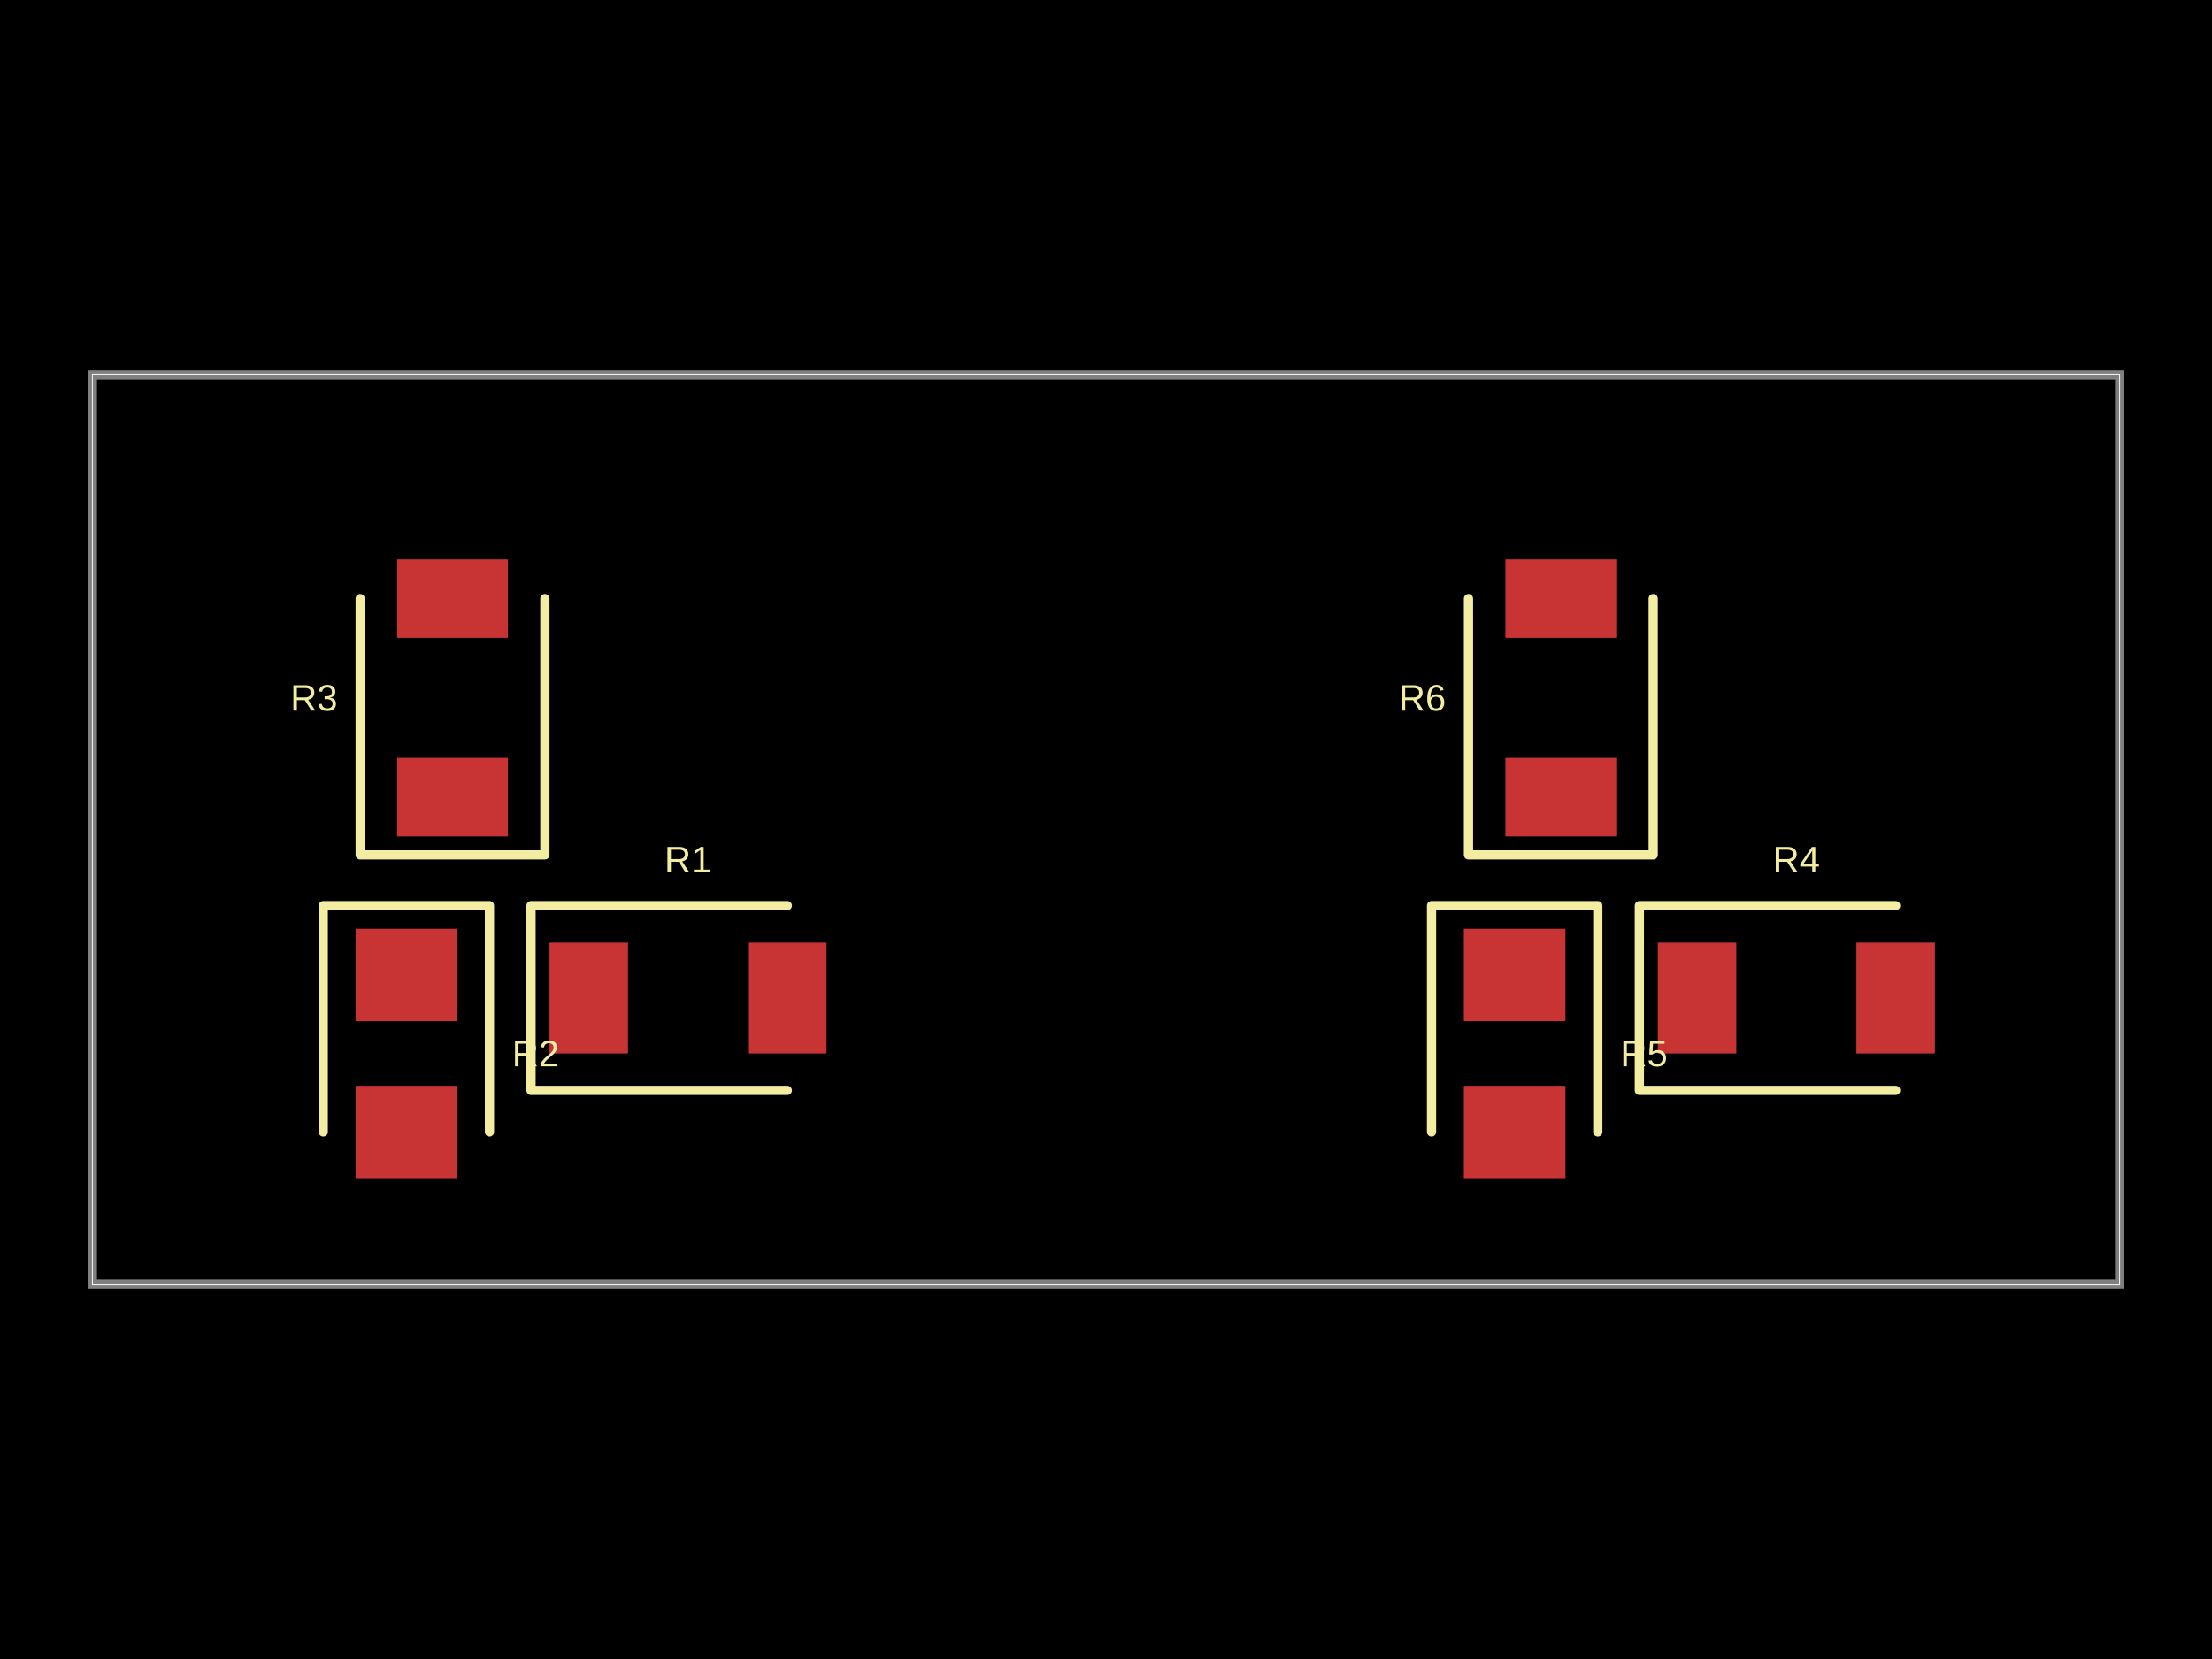
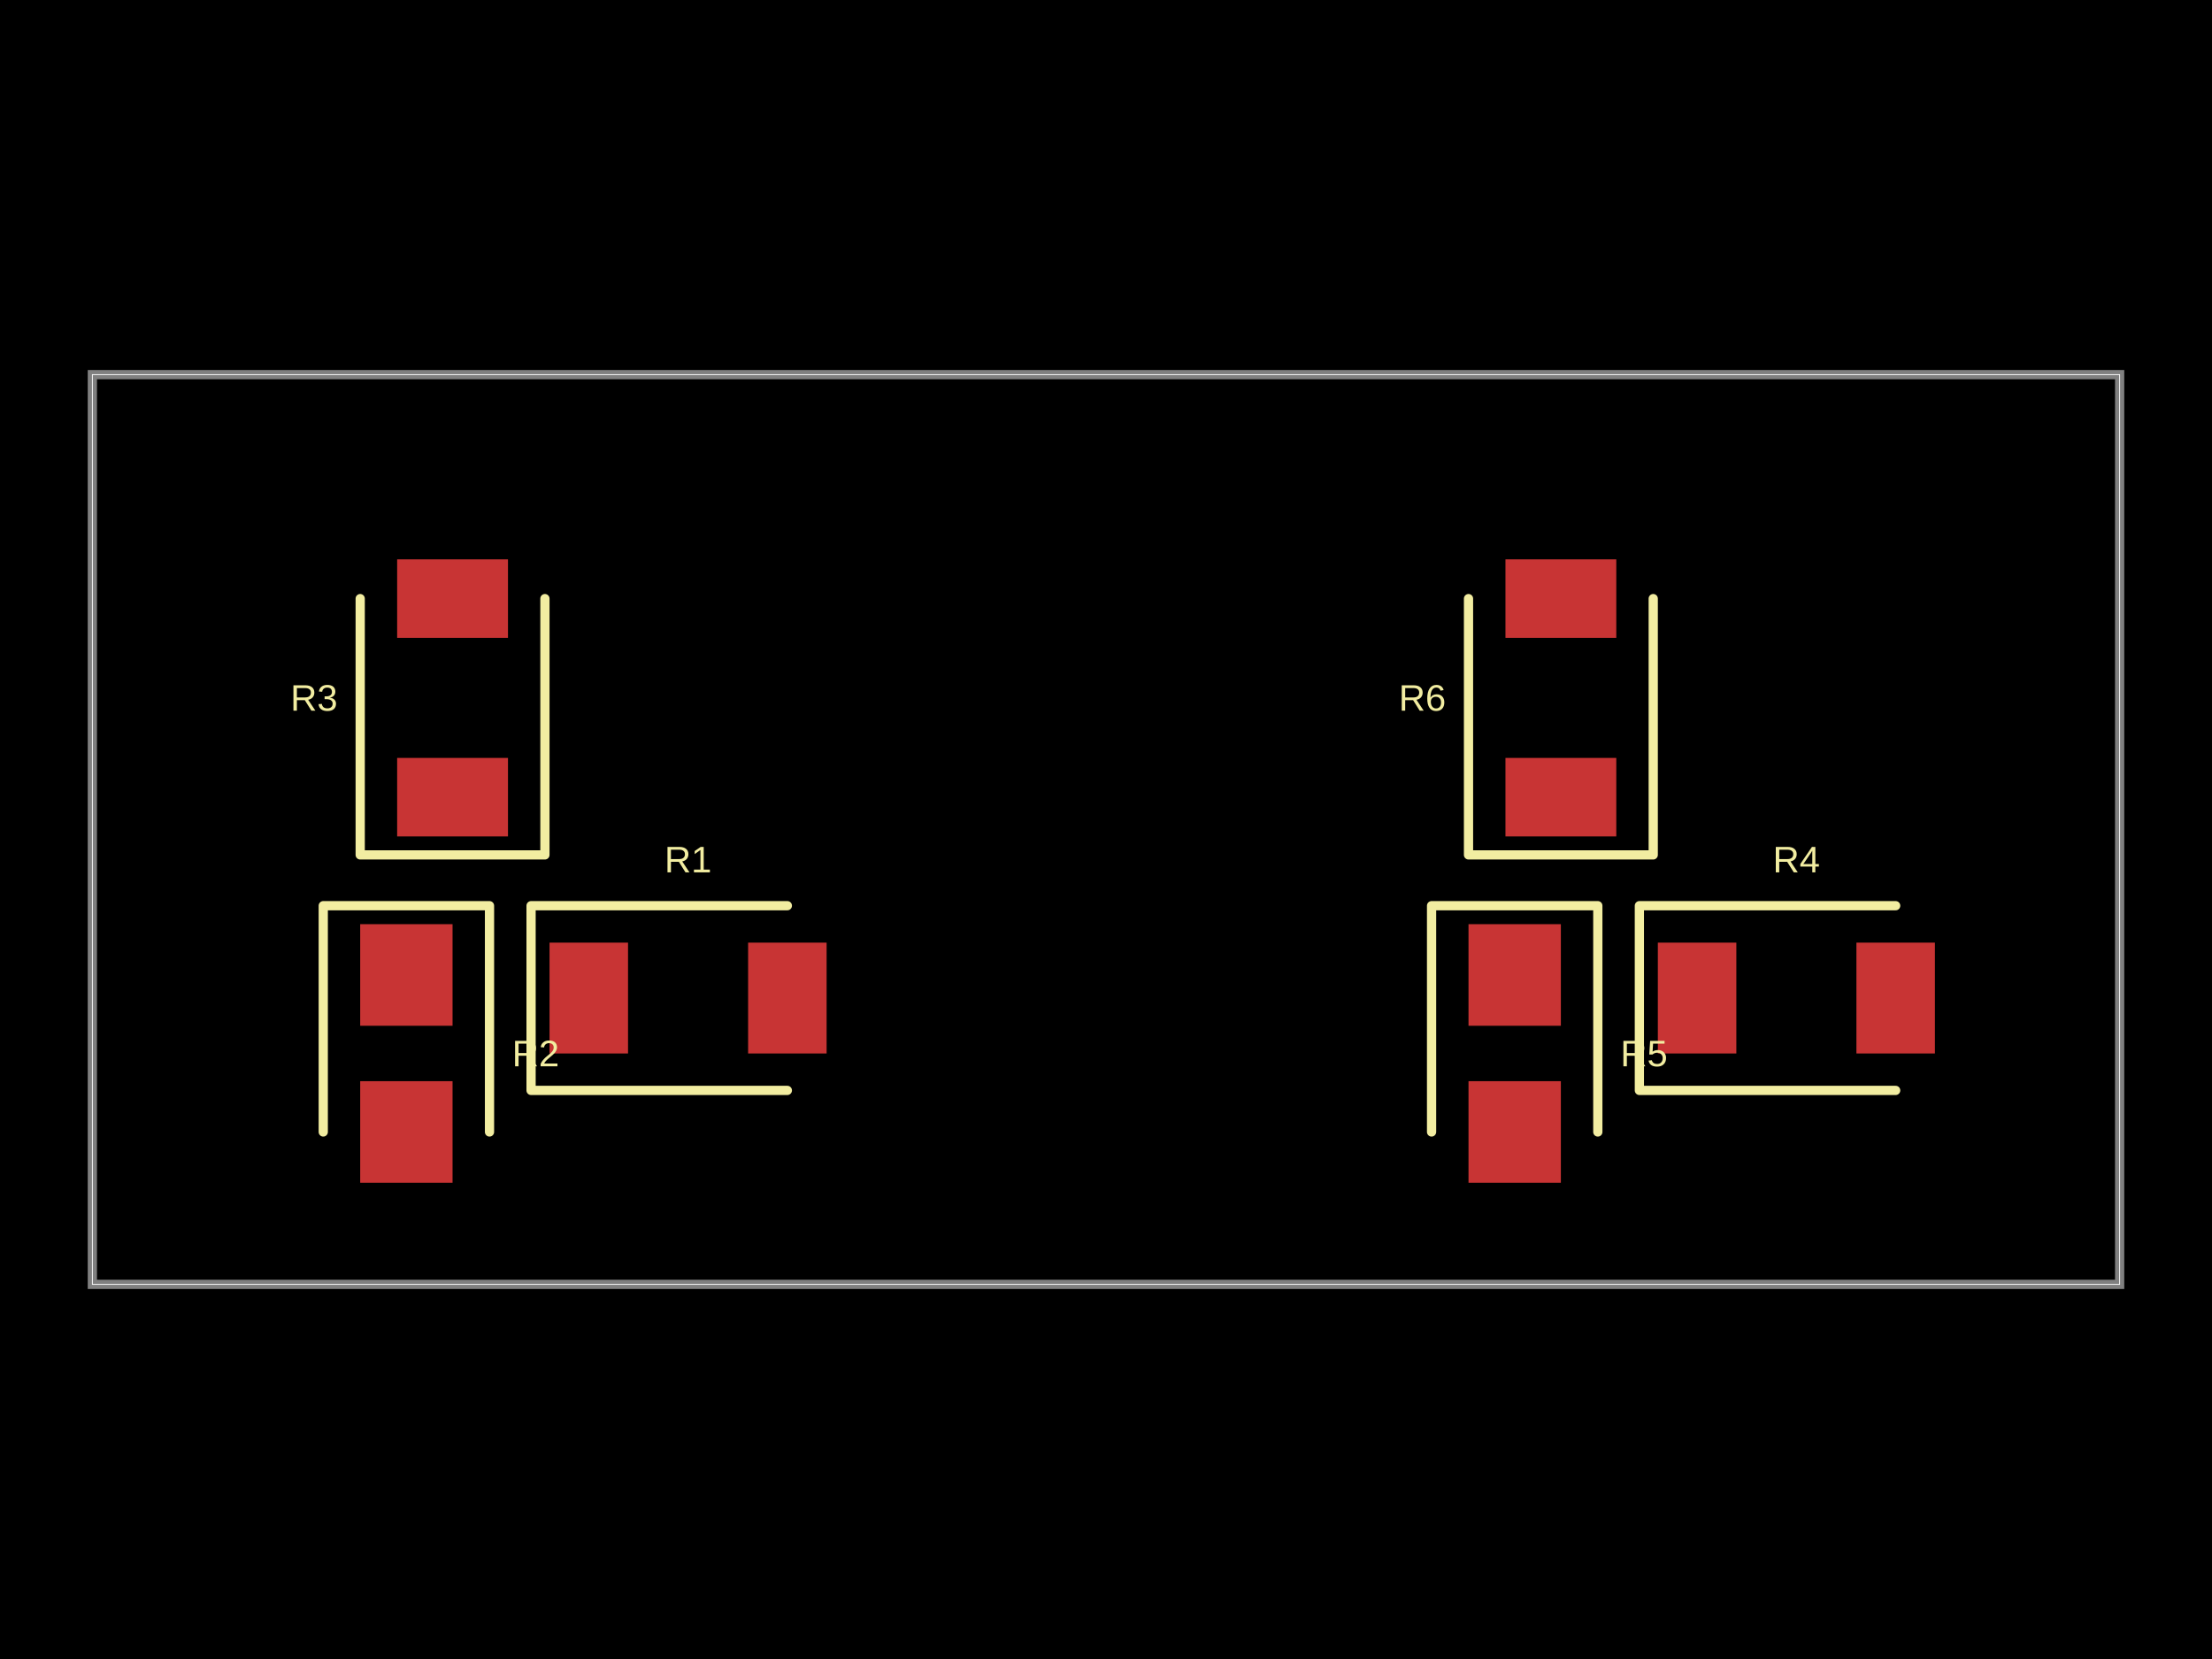
- <svg xmlns="http://www.w3.org/2000/svg" width="800" height="600" data-software-used-string="@tscircuit/core@0.0.664">
+ <svg xmlns="http://www.w3.org/2000/svg" width="800" height="600" data-software-used-string="@tscircuit/core@0.0.674">
  <style />
  <rect class="boundary" x="0" y="0" fill="#000" width="800" height="600" />
  <rect class="pcb-boundary" fill="none" stroke="#fff" stroke-width="0.3" x="33.403" y="135.491" width="733.194" height="329.019" />
  <path class="pcb-board" d="M 33.403 464.509 L 766.597 464.509 L 766.597 135.491 L 33.403 135.491 Z" fill="none" stroke="rgba(255, 255, 255, 0.5)" stroke-width="3.34" />
  <rect class="pcb-pad" fill="rgb(200, 52, 52)" x="198.747" y="340.919" width="28.392" height="40.084" data-layer="top" />
  <rect class="pcb-pad" fill="rgb(200, 52, 52)" x="270.564" y="340.919" width="28.392" height="40.084" data-layer="top" />
-   <rect class="pcb-pad" fill="rgb(200, 52, 52)" x="128.601" y="335.908" width="36.743" height="33.403" data-layer="top" />
-   <rect class="pcb-pad" fill="rgb(200, 52, 52)" x="128.601" y="392.693" width="36.743" height="33.403" data-layer="top" />
+   <rect class="pcb-pad" fill="rgb(200, 52, 52)" x="130.271" y="334.238" width="33.403" height="36.743" data-layer="top" />
+   <rect class="pcb-pad" fill="rgb(200, 52, 52)" x="130.271" y="391.023" width="33.403" height="36.743" data-layer="top" />
  <rect class="pcb-pad" fill="rgb(200, 52, 52)" x="143.633" y="274.113" width="40.084" height="28.392" data-layer="top" />
  <rect class="pcb-pad" fill="rgb(200, 52, 52)" x="143.633" y="202.296" width="40.084" height="28.392" data-layer="top" />
  <rect class="pcb-pad" fill="rgb(200, 52, 52)" x="599.582" y="340.919" width="28.392" height="40.084" data-layer="top" />
  <rect class="pcb-pad" fill="rgb(200, 52, 52)" x="671.399" y="340.919" width="28.392" height="40.084" data-layer="top" />
-   <rect class="pcb-pad" fill="rgb(200, 52, 52)" x="529.436" y="335.908" width="36.743" height="33.403" data-layer="top" />
-   <rect class="pcb-pad" fill="rgb(200, 52, 52)" x="529.436" y="392.693" width="36.743" height="33.403" data-layer="top" />
+   <rect class="pcb-pad" fill="rgb(200, 52, 52)" x="531.106" y="334.238" width="33.403" height="36.743" data-layer="top" />
+   <rect class="pcb-pad" fill="rgb(200, 52, 52)" x="531.106" y="391.023" width="33.403" height="36.743" data-layer="top" />
  <rect class="pcb-pad" fill="rgb(200, 52, 52)" x="544.468" y="274.113" width="40.084" height="28.392" data-layer="top" />
  <rect class="pcb-pad" fill="rgb(200, 52, 52)" x="544.468" y="202.296" width="40.084" height="28.392" data-layer="top" />
  <path class="pcb-silkscreen pcb-silkscreen-top" d="M 284.76 327.557 L 192.067 327.557 L 192.067 394.363 L 284.76 394.363" fill="none" stroke="#f2eda1" stroke-width="3.34" stroke-linecap="round" stroke-linejoin="round" data-pcb-component-id="pcb_component_0" data-pcb-silkscreen-path-id="pcb_silkscreen_path_0" />
  <path class="pcb-silkscreen pcb-silkscreen-top" d="M 177.035 409.395 L 177.035 327.557 L 116.91 327.557 L 116.91 409.395" fill="none" stroke="#f2eda1" stroke-width="3.34" stroke-linecap="round" stroke-linejoin="round" data-pcb-component-id="pcb_component_1" data-pcb-silkscreen-path-id="pcb_silkscreen_path_1" />
  <path class="pcb-silkscreen pcb-silkscreen-top" d="M 130.271 216.493 L 130.271 309.186 L 197.077 309.186 L 197.077 216.493" fill="none" stroke="#f2eda1" stroke-width="3.34" stroke-linecap="round" stroke-linejoin="round" data-pcb-component-id="pcb_component_2" data-pcb-silkscreen-path-id="pcb_silkscreen_path_2" />
  <path class="pcb-silkscreen pcb-silkscreen-top" d="M 685.595 327.557 L 592.902 327.557 L 592.902 394.363 L 685.595 394.363" fill="none" stroke="#f2eda1" stroke-width="3.34" stroke-linecap="round" stroke-linejoin="round" data-pcb-component-id="pcb_component_3" data-pcb-silkscreen-path-id="pcb_silkscreen_path_3" />
  <path class="pcb-silkscreen pcb-silkscreen-top" d="M 577.871 409.395 L 577.871 327.557 L 517.745 327.557 L 517.745 409.395" fill="none" stroke="#f2eda1" stroke-width="3.34" stroke-linecap="round" stroke-linejoin="round" data-pcb-component-id="pcb_component_4" data-pcb-silkscreen-path-id="pcb_silkscreen_path_4" />
  <path class="pcb-silkscreen pcb-silkscreen-top" d="M 531.106 216.493 L 531.106 309.186 L 597.912 309.186 L 597.912 216.493" fill="none" stroke="#f2eda1" stroke-width="3.34" stroke-linecap="round" stroke-linejoin="round" data-pcb-component-id="pcb_component_5" data-pcb-silkscreen-path-id="pcb_silkscreen_path_5" />
  <text x="0" y="0" dx="0" dy="0" fill="#f2eda1" font-family="Arial, sans-serif" font-size="13.361" text-anchor="middle" dominant-baseline="central" transform="matrix(1,0,0,1,248.8518,310.8559)" class="pcb-silkscreen-text pcb-silkscreen-top" data-pcb-silkscreen-text-id="pcb_component_0" stroke="none">R1</text>
  <text x="0" y="0" dx="0" dy="0" fill="#f2eda1" font-family="Arial, sans-serif" font-size="13.361" text-anchor="middle" dominant-baseline="central" transform="matrix(1,0,0,1,193.737,381.0021)" class="pcb-silkscreen-text pcb-silkscreen-top" data-pcb-silkscreen-text-id="pcb_component_1" stroke="none">R2</text>
  <text x="0" y="0" dx="0" dy="0" fill="#f2eda1" font-family="Arial, sans-serif" font-size="13.361" text-anchor="middle" dominant-baseline="central" transform="matrix(1,0,0,1,113.5699,252.4008)" class="pcb-silkscreen-text pcb-silkscreen-top" data-pcb-silkscreen-text-id="pcb_component_2" stroke="none">R3</text>
  <text x="0" y="0" dx="0" dy="0" fill="#f2eda1" font-family="Arial, sans-serif" font-size="13.361" text-anchor="middle" dominant-baseline="central" transform="matrix(1,0,0,1,649.6868,310.8559)" class="pcb-silkscreen-text pcb-silkscreen-top" data-pcb-silkscreen-text-id="pcb_component_3" stroke="none">R4</text>
  <text x="0" y="0" dx="0" dy="0" fill="#f2eda1" font-family="Arial, sans-serif" font-size="13.361" text-anchor="middle" dominant-baseline="central" transform="matrix(1,0,0,1,594.572,381.0021)" class="pcb-silkscreen-text pcb-silkscreen-top" data-pcb-silkscreen-text-id="pcb_component_4" stroke="none">R5</text>
  <text x="0" y="0" dx="0" dy="0" fill="#f2eda1" font-family="Arial, sans-serif" font-size="13.361" text-anchor="middle" dominant-baseline="central" transform="matrix(1,0,0,1,514.405,252.4008)" class="pcb-silkscreen-text pcb-silkscreen-top" data-pcb-silkscreen-text-id="pcb_component_5" stroke="none">R6</text>
</svg>
